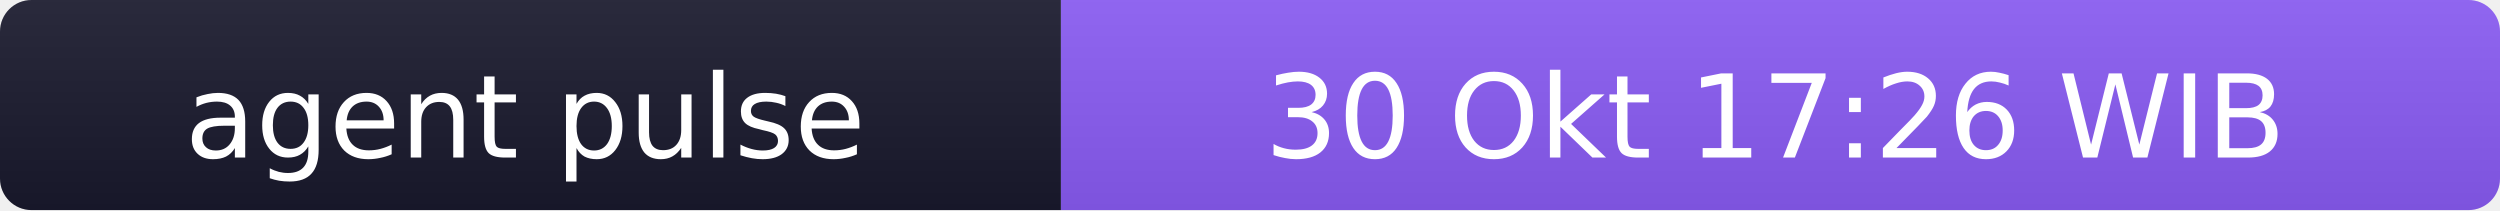
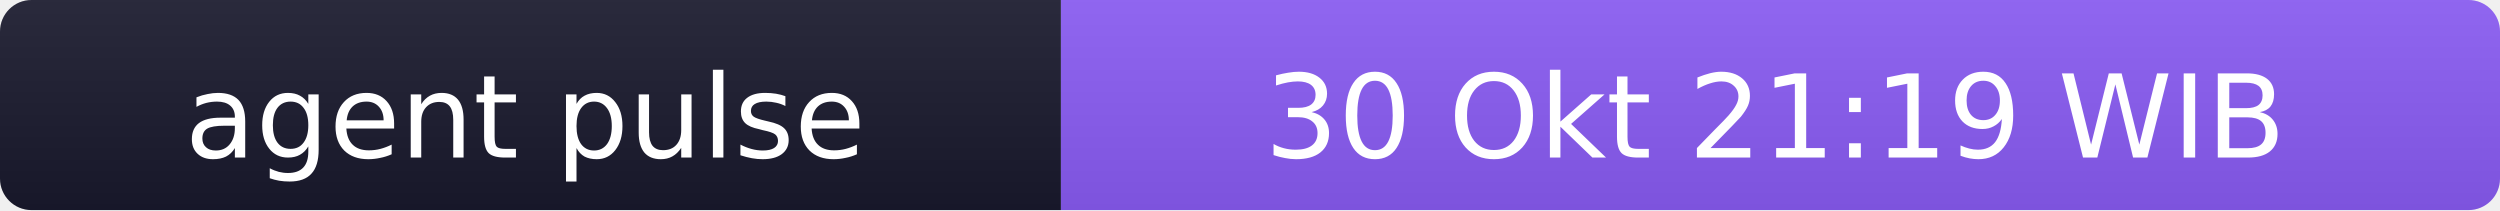
- <svg xmlns="http://www.w3.org/2000/svg" width="238" height="20" role="img" aria-label="agent pulse: 30 Okt 17:26 WIB">
+ <svg xmlns="http://www.w3.org/2000/svg" width="238" height="20" role="img" aria-label="agent pulse: 30 Okt 21:19 WIB">
  <linearGradient id="s" x2="0" y2="100%">
    <stop offset="0" stop-color="#bbb" stop-opacity=".1" />
    <stop offset="1" stop-opacity=".1" />
  </linearGradient>
  <clipPath id="r">
    <rect width="238" height="20" rx="3" fill="#fff" />
  </clipPath>
  <g clip-path="url(#r)">
    <rect width="101" height="20" fill="#1a1a2e" />
    <rect x="101" width="137" height="20" fill="#8b5cf6" />
    <rect width="238" height="20" fill="url(#s)" />
  </g>
  <g fill="#fff" text-anchor="middle" font-family="Verdana,Geneva,DejaVu Sans,sans-serif" font-size="11">
    <text x="50" y="15">agent pulse</text>
-     <text x="169" y="15">30 Okt 17:26 WIB</text>
+     <text x="169" y="15">30 Okt 21:19 WIB</text>
  </g>
</svg>
